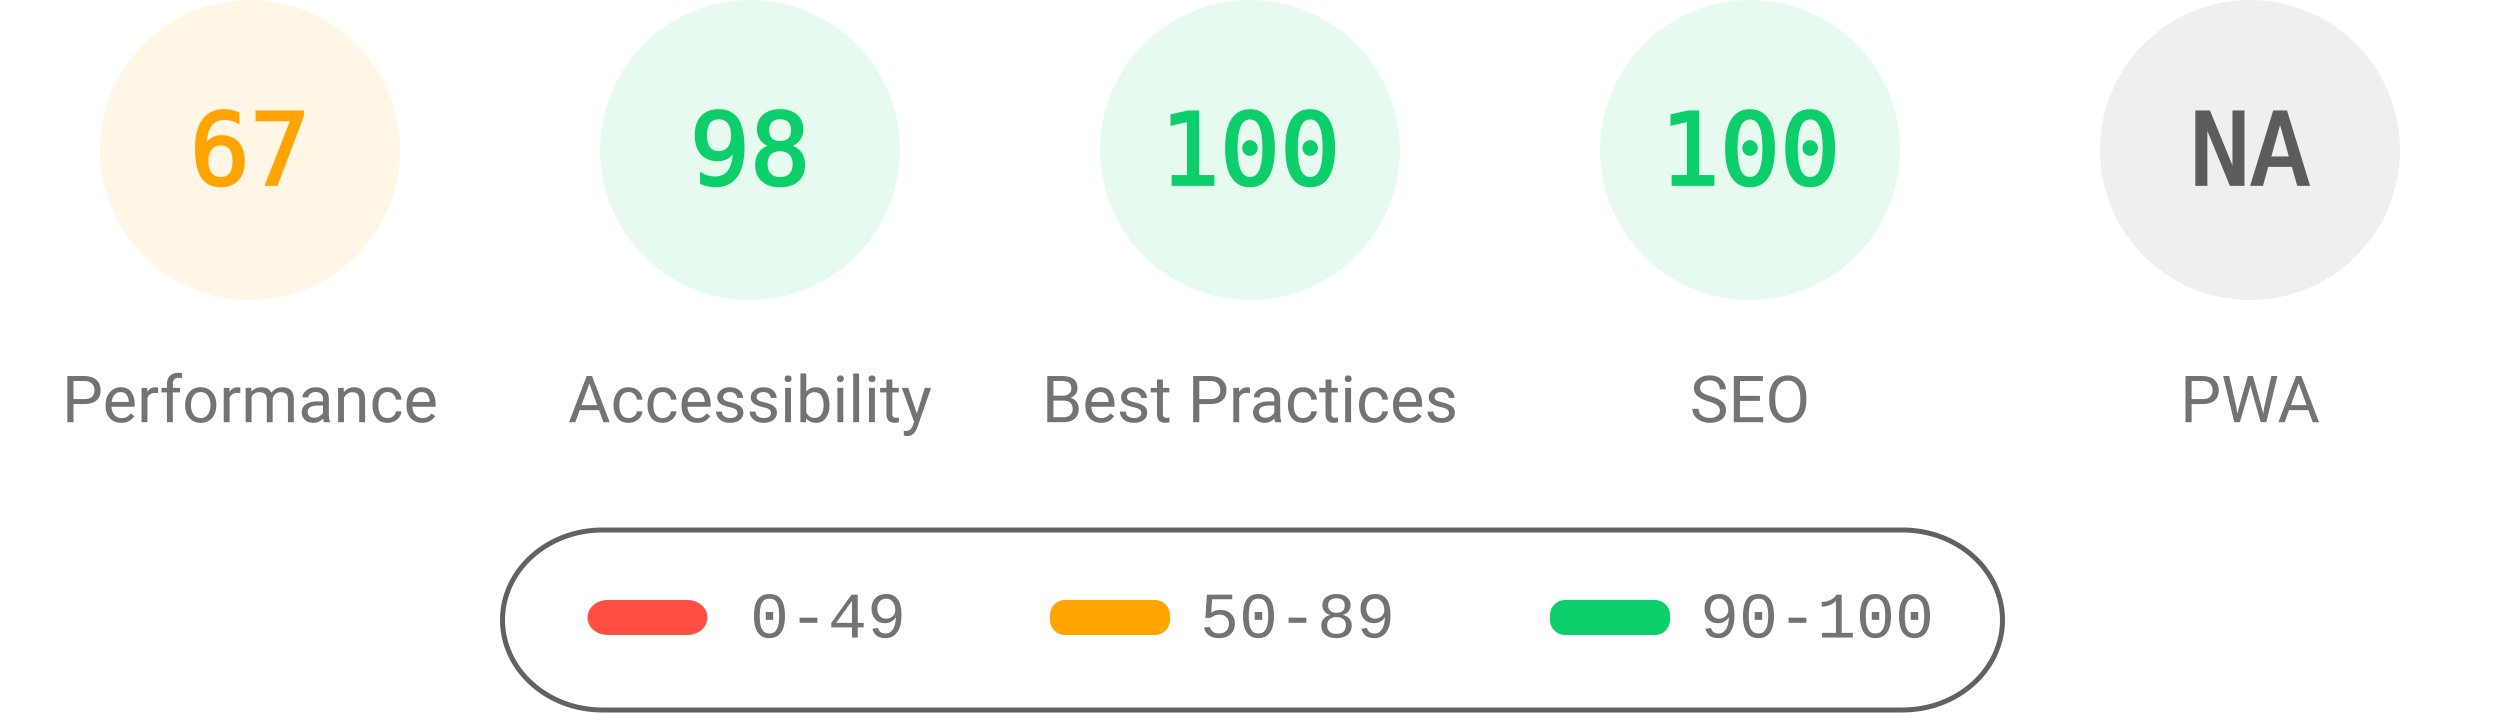
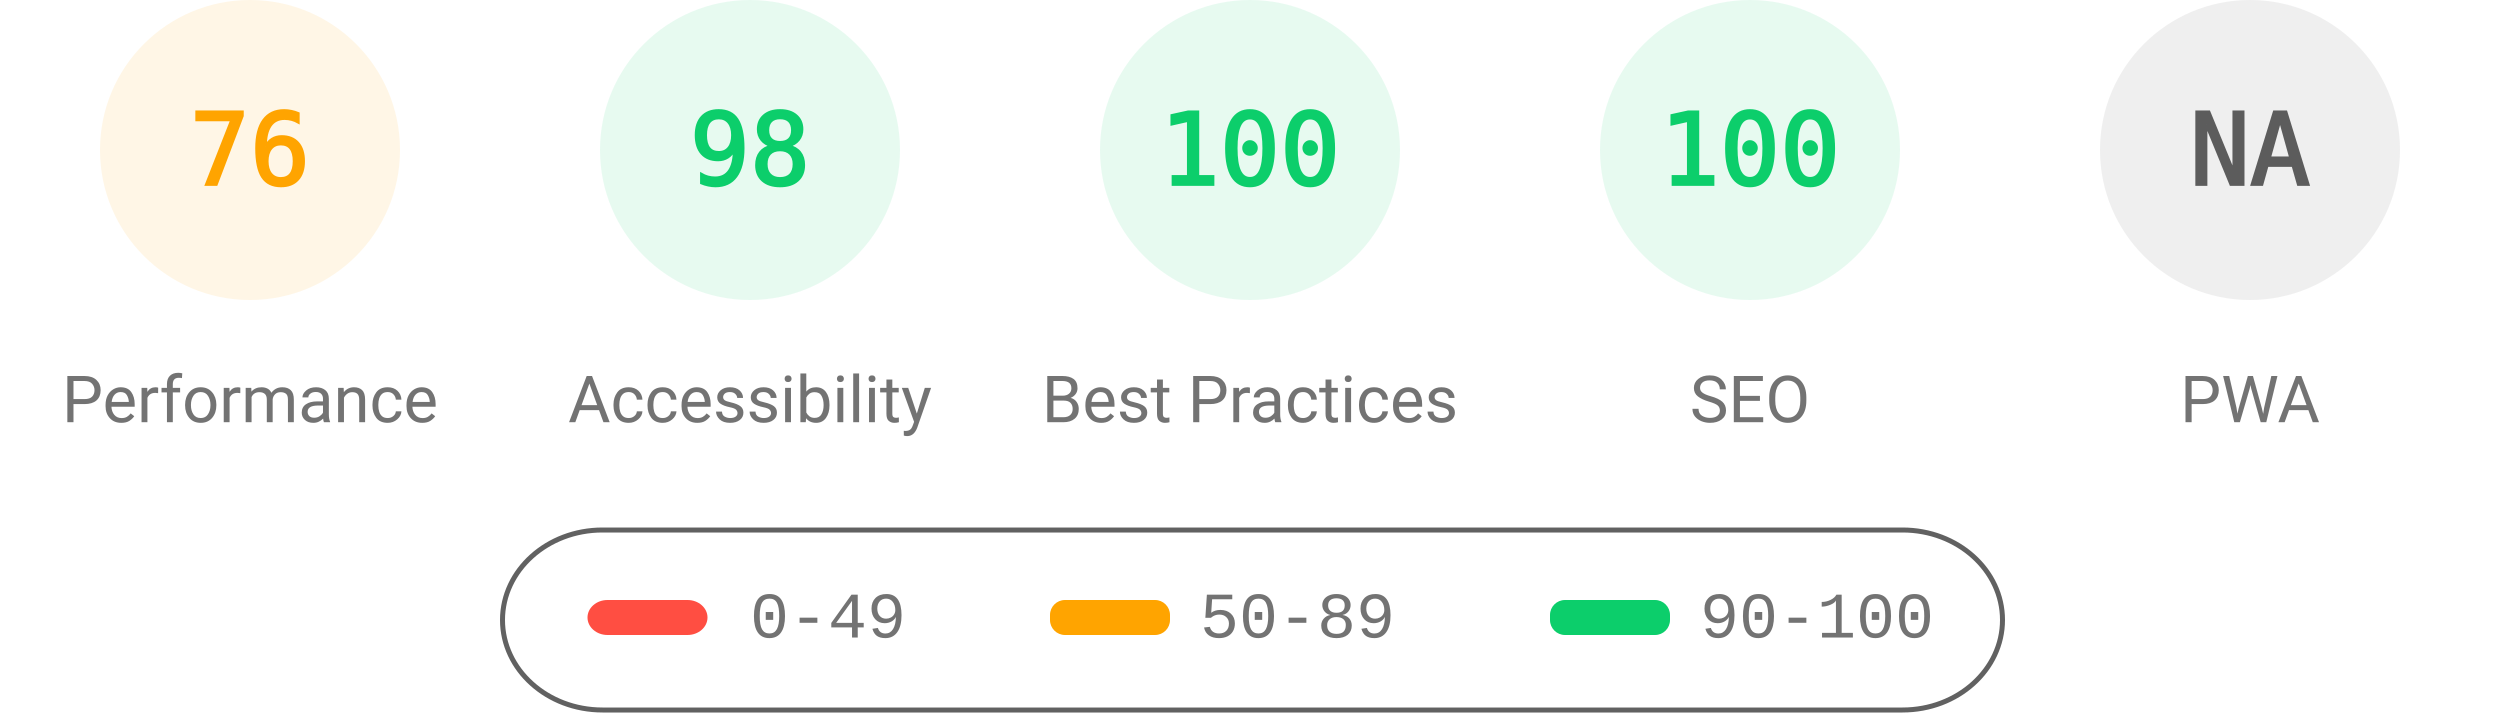
<svg xmlns="http://www.w3.org/2000/svg" fill="none" width="1000" height="285">
  <style>.gauge-base{opacity:.1}.gauge-arc{fill:none;animation-delay:250ms;stroke-linecap:round;transform:rotate(-90deg);transform-origin:100px 60px;animation:load-gauge 1s ease forwards}.guage-text{font-size:40px;font-family:monospace;text-align:center}.guage-red{color:#ff4e42;fill:#ff4e42;stroke:#ff4e42}.guage-orange{color:#ffa400;fill:#ffa400;stroke:#ffa400}.guage-green{color:#0cce6b;fill:#0cce6b;stroke:#0cce6b}.guage-undefined{color:#5c5c5c;fill:#5c5c5c;stroke:#5c5c5c}.guage-title{color:#737373;fill:#737373;stroke:none;font-size:26px;line-height:26px;font-family:Roboto,Halvetica,Arial,sans-serif}@keyframes load-gauge{from{stroke-dasharray:0 352.858}}</style>
  <svg class="guage-div guage-perf guage-orange" viewBox="0 0 200 200" width="200" height="200">
    <circle class="gauge-base" r="56" cx="100" cy="60" stroke-width="8" />
-     <circle class="gauge-arc guage-arc-1" r="56" cx="100" cy="60" stroke-width="8" style="stroke-dasharray:235.745,351.858" />
-     <text class="guage-text" x="100" y="60" alignment-baseline="central" dominant-baseline="central" text-anchor="middle">67</text>
+     <circle class="gauge-arc guage-arc-1" r="56" cx="100" cy="60" stroke-width="8" style="stroke-dasharray:267.412,351.858" />
+     <text class="guage-text" x="100" y="60" alignment-baseline="central" dominant-baseline="central" text-anchor="middle">76</text>
    <text class="guage-title" x="100" y="160" alignment-baseline="central" dominant-baseline="central" text-anchor="middle">Performance</text>
  </svg>
  <svg class="guage-div guage-acc guage-green" viewBox="0 0 200 200" width="200" height="200" x="200">
    <circle class="gauge-base" r="56" cx="100" cy="60" stroke-width="8" />
    <circle class="gauge-arc guage-arc-2" r="56" cx="100" cy="60" stroke-width="8" style="stroke-dasharray:344.821,351.858" />
    <text class="guage-text" x="100" y="60" alignment-baseline="central" dominant-baseline="central" text-anchor="middle">98</text>
    <text class="guage-title" x="100" y="160" alignment-baseline="central" dominant-baseline="central" text-anchor="middle">Accessibility</text>
  </svg>
  <svg class="guage-div guage-best guage-green" viewBox="0 0 200 200" width="200" height="200" x="400">
    <circle class="gauge-base" r="56" cx="100" cy="60" stroke-width="8" />
    <circle class="gauge-arc guage-arc-3" r="56" cx="100" cy="60" stroke-width="8" style="stroke-dasharray:351.858,351.858" />
    <text class="guage-text" x="100" y="60" alignment-baseline="central" dominant-baseline="central" text-anchor="middle">100</text>
    <text class="guage-title" x="100" y="160" alignment-baseline="central" dominant-baseline="central" text-anchor="middle">Best Practices</text>
  </svg>
  <svg class="guage-div guage-seo guage-green" viewBox="0 0 200 200" width="200" height="200" x="600">
    <circle class="gauge-base" r="56" cx="100" cy="60" stroke-width="8" />
    <circle class="gauge-arc guage-arc-4" r="56" cx="100" cy="60" stroke-width="8" style="stroke-dasharray:351.858,351.858" />
    <text class="guage-text" x="100" y="60" alignment-baseline="central" dominant-baseline="central" text-anchor="middle">100</text>
    <text class="guage-title" x="100" y="160" alignment-baseline="central" dominant-baseline="central" text-anchor="middle">SEO</text>
  </svg>
  <svg class="guage-div guage-pwa guage-undefined" viewBox="0 0 200 200" width="200" height="200" x="800">
    <circle class="gauge-base" r="56" cx="100" cy="60" stroke-width="8" />
    <circle class="gauge-arc guage-arc-4" r="56" cx="100" cy="60" stroke-width="8" style="stroke-dasharray:351.858,351.858" />
    <text class="guage-text" x="100" y="60" alignment-baseline="central" dominant-baseline="central" text-anchor="middle">NA</text>
    <text class="guage-title" x="100" y="160" alignment-baseline="central" dominant-baseline="central" text-anchor="middle">PWA</text>
  </svg>
  <svg width="604" height="76" x="200" y="210">
    <path fill="none" id="canvas_background" d="M-1-1h604v80H-1z" />
    <rect fill-opacity="0" stroke="#616161" stroke-width="2" rx="40" id="svg_2" height="72" width="600" y="2" x="1" fill="#000" />
    <rect stroke="#000" rx="8" id="svg_3" height="14" width="48" y="30" x="35" stroke-opacity="null" stroke-width="0" fill="#ff4e42" />
    <rect stroke="#000" rx="6" id="svg_4" height="14" width="48" y="30" x="220" stroke-opacity="null" stroke-width="0" fill="#ffa400" />
    <rect stroke="#000" rx="6" id="svg_5" height="14" width="48" y="30" x="420" stroke-opacity="null" stroke-width="0" fill="#0cce6b" />
    <text xml:space="preserve" text-anchor="start" font-family="'Courier New', Courier, monospace" font-size="26" id="svg_6" y="45" x="100" stroke-opacity="null" stroke-width="0" stroke="#000" fill="#737373">0-49</text>
    <text xml:space="preserve" text-anchor="start" font-family="'Courier New', Courier, monospace" font-size="26" id="svg_7" y="45" x="280" stroke-opacity="null" stroke-width="0" stroke="#000" fill="#737373">50-89</text>
    <text xml:space="preserve" text-anchor="start" font-family="'Courier New', Courier, monospace" font-size="26" id="svg_8" y="45" x="480" stroke-opacity="null" stroke-width="0" stroke="#000" fill="#737373">90-100</text>
  </svg>
</svg>
